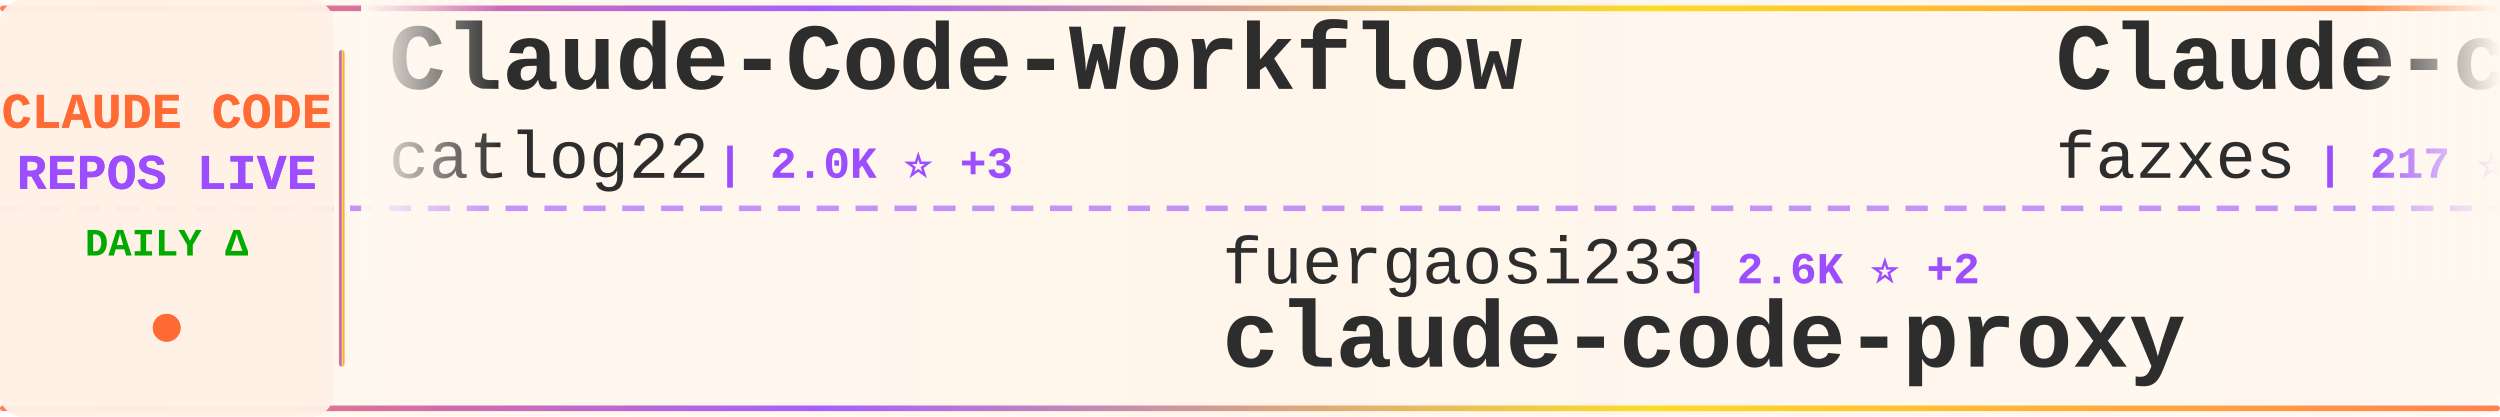
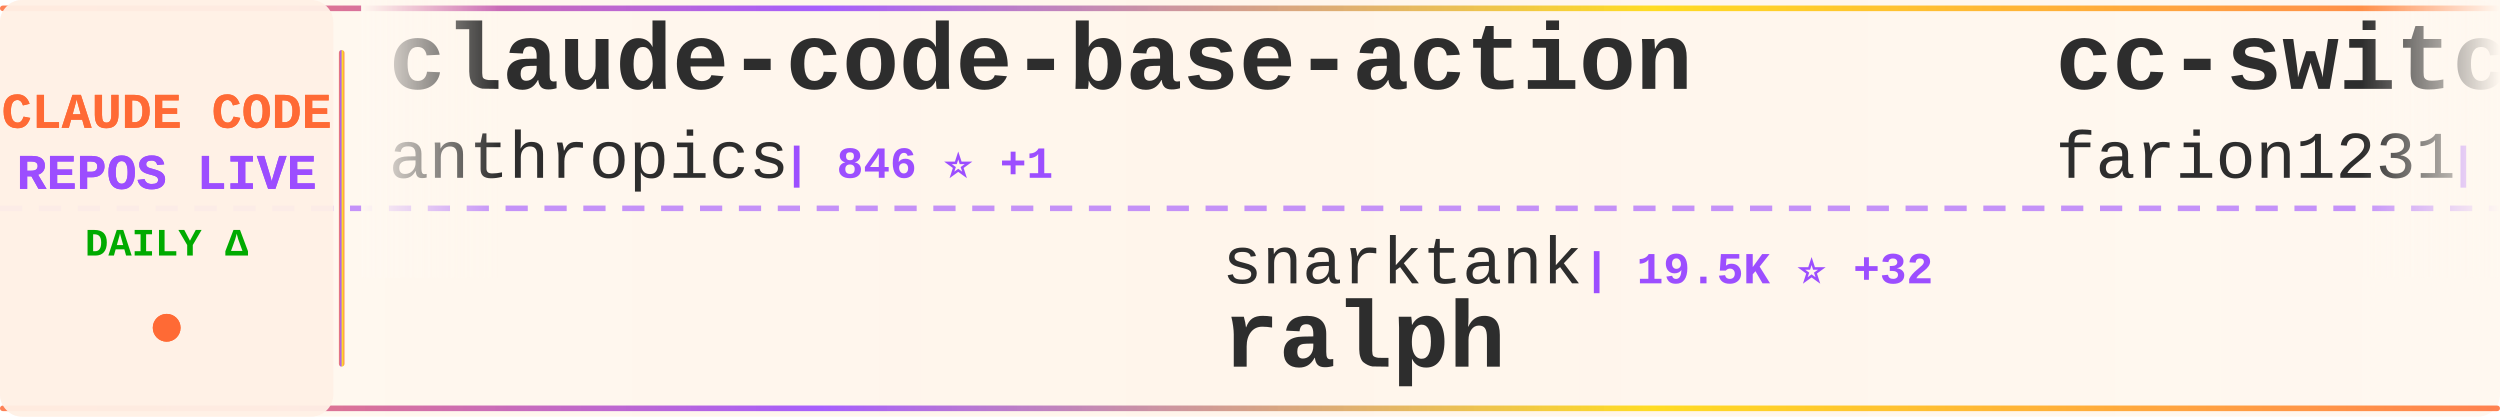
<svg xmlns="http://www.w3.org/2000/svg" width="900" height="150">
  <defs>
    <linearGradient id="tickerBg" x1="0%" y1="0%" x2="100%" y2="0%">
      <stop offset="0%" style="stop-color:#fff8f0;stop-opacity:0.98" />
      <stop offset="50%" style="stop-color:#fff5eb;stop-opacity:1" />
      <stop offset="100%" style="stop-color:#fff8f0;stop-opacity:0.98" />
    </linearGradient>
    <linearGradient id="borderGrad" x1="0%" y1="0%" x2="100%" y2="0%">
      <stop offset="0%" style="stop-color:#FF6B35;stop-opacity:0.85">
        <animate attributeName="stop-opacity" values="0.85;1;0.85" dur="2s" repeatCount="indefinite" />
      </stop>
      <stop offset="33%" style="stop-color:#9C4EFF;stop-opacity:0.9">
        <animate attributeName="stop-opacity" values="0.9;1;0.9" dur="2.2s" repeatCount="indefinite" />
      </stop>
      <stop offset="66%" style="stop-color:#FFD700;stop-opacity:0.85">
        <animate attributeName="stop-opacity" values="0.85;1;0.85" dur="1.8s" repeatCount="indefinite" />
      </stop>
      <stop offset="100%" style="stop-color:#FF6B35;stop-opacity:0.85">
        <animate attributeName="stop-opacity" values="0.85;1;0.85" dur="2s" repeatCount="indefinite" />
      </stop>
    </linearGradient>
    <filter id="textGlow">
      <feGaussianBlur stdDeviation="0.15" result="coloredBlur" />
      <feMerge>
        <feMergeNode in="coloredBlur" />
        <feMergeNode in="SourceGraphic" />
      </feMerge>
    </filter>
    <filter id="metricGlow">
      <feGaussianBlur stdDeviation="0.2" result="coloredBlur" />
      <feMerge>
        <feMergeNode in="coloredBlur" />
        <feMergeNode in="SourceGraphic" />
      </feMerge>
    </filter>
    <linearGradient id="leftFade" x1="0%" y1="0%" x2="100%" y2="0%">
      <stop offset="0%" style="stop-color:#fff8f0;stop-opacity:1" />
      <stop offset="100%" style="stop-color:#fff8f0;stop-opacity:0" />
    </linearGradient>
    <linearGradient id="rightFade" x1="0%" y1="0%" x2="100%" y2="0%">
      <stop offset="0%" style="stop-color:#fff8f0;stop-opacity:0" />
      <stop offset="100%" style="stop-color:#fff8f0;stop-opacity:1" />
    </linearGradient>
  </defs>
  <rect width="900" height="150" fill="url(#tickerBg)" rx="8" />
  <rect x="0" y="2" width="900" height="2" fill="url(#borderGrad)" rx="1" />
  <rect x="0" y="146" width="900" height="2" fill="url(#borderGrad)" rx="1" />
  <line x1="0" y1="75" x2="900" y2="75" stroke="#9C4EFF" stroke-width="2" stroke-dasharray="8 6" opacity="0.6" />
  <rect x="0" y="0" width="120" height="150" fill="#fff0e6" opacity="0.95" rx="8" />
  <text x="60" y="46" font-family="'Courier New', monospace" font-size="18" font-weight="bold" fill="#FF6B35" text-anchor="middle" filter="url(#textGlow)">
    CLAUDE CODE
  </text>
  <text x="60" y="68" font-family="'Courier New', monospace" font-size="18" font-weight="bold" fill="#9C4EFF" text-anchor="middle" filter="url(#textGlow)">
    REPOS LIVE
  </text>
  <text x="60" y="92" font-family="'Courier New', monospace" font-size="14" font-weight="bold" fill="#00aa00" text-anchor="middle">
    DAILY Δ
  </text>
  <circle cx="60" cy="118" r="5" fill="#FF6B35" filter="url(#metricGlow)">
    <animate attributeName="r" values="4;6;4" dur="1.5s" repeatCount="indefinite" />
    <animate attributeName="opacity" values="0.6;1;0.6" dur="1.5s" repeatCount="indefinite" />
  </circle>
  <rect x="122" y="18" width="2" height="114" fill="url(#borderGrad)" rx="1" />
  <clipPath id="tickerClip">
    <rect x="130" y="0" width="770" height="150" />
  </clipPath>
  <g clip-path="url(#tickerClip)">
    <g id="tickerItems">
      <animateTransform attributeName="transform" attributeType="XML" type="translate" from="0 0" to="-3000 0" dur="54s" repeatCount="indefinite" />
      <g transform="translate(0, 0)">
-         <text x="140" y="32" font-family="'Courier New', monospace" font-size="34" font-weight="bold" fill="#2d2d2d">Claude-Code-Workflow</text>
-         <text x="140" y="64" font-family="'Courier New', monospace" font-size="24" font-weight="normal" fill="#2d2d2d" opacity="1.0">catlog22</text>
-         <text x="258" y="64" font-family="'Courier New', monospace" font-size="16" font-weight="bold" fill="#9C4EFF"> | 2.0K ⭐ +3</text>
+         <text x="140" y="32" font-family="'Courier New', monospace" font-size="34" font-weight="bold" fill="#2d2d2d">claude-code-base-action</text>
+         <text x="140" y="64" font-family="'Courier New', monospace" font-size="24" font-weight="normal" fill="#2d2d2d" opacity="1.0">anthropics</text>
+         <text x="282" y="64" font-family="'Courier New', monospace" font-size="16" font-weight="bold" fill="#9C4EFF"> | 846 ⭐ +1</text>
      </g>
      <g transform="translate(300, 0)">
-         <text x="140" y="102" font-family="'Courier New', monospace" font-size="24" font-weight="normal" fill="#2d2d2d" opacity="1.0">fuergaosi233</text>
-         <text x="306" y="102" font-family="'Courier New', monospace" font-size="16" font-weight="bold" fill="#9C4EFF"> | 2.6K ⭐ +2</text>
-         <text x="140" y="132" font-family="'Courier New', monospace" font-size="34" font-weight="bold" fill="#2d2d2d">claude-code-proxy</text>
+         <text x="140" y="102" font-family="'Courier New', monospace" font-size="24" font-weight="normal" fill="#2d2d2d" opacity="1.0">snarktank</text>
+         <text x="270" y="102" font-family="'Courier New', monospace" font-size="16" font-weight="bold" fill="#9C4EFF"> | 19.5K ⭐ +32</text>
+         <text x="140" y="132" font-family="'Courier New', monospace" font-size="34" font-weight="bold" fill="#2d2d2d">ralph</text>
      </g>
      <g transform="translate(600, 0)">
-         <text x="140" y="32" font-family="'Courier New', monospace" font-size="34" font-weight="bold" fill="#2d2d2d">Claude-code</text>
-         <text x="140" y="64" font-family="'Courier New', monospace" font-size="24" font-weight="normal" fill="#2d2d2d" opacity="1.0">fazxes</text>
-         <text x="234" y="64" font-family="'Courier New', monospace" font-size="16" font-weight="bold" fill="#9C4EFF"> | 217 ⭐ +1</text>
+         <text x="140" y="32" font-family="'Courier New', monospace" font-size="34" font-weight="bold" fill="#2d2d2d">cc-switch</text>
+         <text x="140" y="64" font-family="'Courier New', monospace" font-size="24" font-weight="normal" fill="#2d2d2d" opacity="1.0">farion1231</text>
+         <text x="282" y="64" font-family="'Courier New', monospace" font-size="16" font-weight="bold" fill="#9C4EFF"> | 79.6K ⭐ +722</text>
      </g>
      <g transform="translate(900, 0)">
+         <text x="140" y="102" font-family="'Courier New', monospace" font-size="24" font-weight="normal" fill="#2d2d2d" opacity="1.0">anthropics</text>
+         <text x="282" y="102" font-family="'Courier New', monospace" font-size="16" font-weight="bold" fill="#9C4EFF"> | 4.7K ⭐ +36</text>
+         <text x="140" y="132" font-family="'Courier New', monospace" font-size="34" font-weight="bold" fill="#2d2d2d">claude-code-security-rev...</text>
+       </g>
+       <g transform="translate(1200, 0)">
+         <text x="140" y="32" font-family="'Courier New', monospace" font-size="34" font-weight="bold" fill="#2d2d2d">claude-code-from-scratch</text>
+         <text x="140" y="64" font-family="'Courier New', monospace" font-size="24" font-weight="normal" fill="#2d2d2d" opacity="1.0">Windy3f3f3f3f</text>
+         <text x="318" y="64" font-family="'Courier New', monospace" font-size="16" font-weight="bold" fill="#9C4EFF"> | 1.3K ⭐ +3</text>
+       </g>
+       <g transform="translate(1500, 0)">
        <text x="140" y="102" font-family="'Courier New', monospace" font-size="24" font-weight="normal" fill="#2d2d2d" opacity="1.0">centminmod</text>
        <text x="282" y="102" font-family="'Courier New', monospace" font-size="16" font-weight="bold" fill="#9C4EFF"> | 2.3K ⭐ +2</text>
        <text x="140" y="132" font-family="'Courier New', monospace" font-size="34" font-weight="bold" fill="#2d2d2d">my-claude-code-setup</text>
      </g>
-       <g transform="translate(1200, 0)">
-         <text x="140" y="32" font-family="'Courier New', monospace" font-size="34" font-weight="bold" fill="#2d2d2d">claude-code-book</text>
-         <text x="140" y="64" font-family="'Courier New', monospace" font-size="24" font-weight="normal" fill="#2d2d2d" opacity="1.0">lintsinghua</text>
-         <text x="294" y="64" font-family="'Courier New', monospace" font-size="16" font-weight="bold" fill="#9C4EFF"> | 3.4K ⭐ +10</text>
-       </g>
-       <g transform="translate(1500, 0)">
-         <text x="140" y="102" font-family="'Courier New', monospace" font-size="24" font-weight="normal" fill="#2d2d2d" opacity="1.0">anthropics</text>
-         <text x="282" y="102" font-family="'Courier New', monospace" font-size="16" font-weight="bold" fill="#9C4EFF"> | 847 ⭐ +1</text>
-         <text x="140" y="132" font-family="'Courier New', monospace" font-size="34" font-weight="bold" fill="#2d2d2d">claude-code-base-action</text>
-       </g>
      <g transform="translate(1800, 0)">
-         <text x="140" y="32" font-family="'Courier New', monospace" font-size="34" font-weight="bold" fill="#2d2d2d">claude-code-local</text>
-         <text x="140" y="64" font-family="'Courier New', monospace" font-size="24" font-weight="normal" fill="#2d2d2d" opacity="1.0">nicedreamzapp</text>
-         <text x="318" y="64" font-family="'Courier New', monospace" font-size="16" font-weight="bold" fill="#9C4EFF"> | 2.7K ⭐ +6</text>
+         <text x="140" y="32" font-family="'Courier New', monospace" font-size="34" font-weight="bold" fill="#2d2d2d">claude-code-analysis</text>
+         <text x="140" y="64" font-family="'Courier New', monospace" font-size="24" font-weight="normal" fill="#2d2d2d" opacity="1.0">liuup</text>
+         <text x="222" y="64" font-family="'Courier New', monospace" font-size="16" font-weight="bold" fill="#9C4EFF"> | 2.7K ⭐ +15</text>
      </g>
      <g transform="translate(2100, 0)">
-         <text x="140" y="102" font-family="'Courier New', monospace" font-size="24" font-weight="normal" fill="#2d2d2d" opacity="1.0">Yuyz0112</text>
-         <text x="258" y="102" font-family="'Courier New', monospace" font-size="16" font-weight="bold" fill="#9C4EFF"> | 2.4K ⭐</text>
-         <text x="140" y="132" font-family="'Courier New', monospace" font-size="34" font-weight="bold" fill="#2d2d2d">claude-code-reverse</text>
+         <text x="140" y="102" font-family="'Courier New', monospace" font-size="24" font-weight="normal" fill="#2d2d2d" opacity="1.0">huangjia2019</text>
+         <text x="306" y="102" font-family="'Courier New', monospace" font-size="16" font-weight="bold" fill="#9C4EFF"> | 695 ⭐ +4</text>
+         <text x="140" y="132" font-family="'Courier New', monospace" font-size="34" font-weight="bold" fill="#2d2d2d">claude-code-engineering</text>
      </g>
      <g transform="translate(2400, 0)">
-         <text x="140" y="32" font-family="'Courier New', monospace" font-size="34" font-weight="bold" fill="#2d2d2d">claude-howto</text>
-         <text x="140" y="64" font-family="'Courier New', monospace" font-size="24" font-weight="normal" fill="#2d2d2d" opacity="1.0">luongnv89</text>
-         <text x="270" y="64" font-family="'Courier New', monospace" font-size="16" font-weight="bold" fill="#9C4EFF"> | 34.0K ⭐ +122</text>
+         <text x="140" y="32" font-family="'Courier New', monospace" font-size="34" font-weight="bold" fill="#2d2d2d">claude-code-telegram</text>
+         <text x="140" y="64" font-family="'Courier New', monospace" font-size="24" font-weight="normal" fill="#2d2d2d" opacity="1.0">RichardAtCT</text>
+         <text x="294" y="64" font-family="'Courier New', monospace" font-size="16" font-weight="bold" fill="#9C4EFF"> | 2.6K ⭐ +3</text>
      </g>
      <g transform="translate(2700, 0)">
-         <text x="140" y="102" font-family="'Courier New', monospace" font-size="24" font-weight="normal" fill="#2d2d2d" opacity="1.0">zstmfhy</text>
-         <text x="246" y="102" font-family="'Courier New', monospace" font-size="16" font-weight="bold" fill="#9C4EFF"> | 190 ⭐</text>
-         <text x="140" y="132" font-family="'Courier New', monospace" font-size="34" font-weight="bold" fill="#2d2d2d">Claude-code</text>
+         <text x="140" y="102" font-family="'Courier New', monospace" font-size="24" font-weight="normal" fill="#2d2d2d" opacity="1.0">shanraisshan</text>
+         <text x="306" y="102" font-family="'Courier New', monospace" font-size="16" font-weight="bold" fill="#9C4EFF"> | 54.6K ⭐ +97</text>
+         <text x="140" y="132" font-family="'Courier New', monospace" font-size="34" font-weight="bold" fill="#2d2d2d">claude-code-best-practic...</text>
      </g>
      <g transform="translate(3000, 0)">
-         <text x="140" y="32" font-family="'Courier New', monospace" font-size="34" font-weight="bold" fill="#2d2d2d">Claude-Code-Workflow</text>
-         <text x="140" y="64" font-family="'Courier New', monospace" font-size="24" font-weight="normal" fill="#2d2d2d" opacity="1.0">catlog22</text>
-         <text x="258" y="64" font-family="'Courier New', monospace" font-size="16" font-weight="bold" fill="#9C4EFF"> | 2.0K ⭐ +3</text>
+         <text x="140" y="32" font-family="'Courier New', monospace" font-size="34" font-weight="bold" fill="#2d2d2d">claude-code-base-action</text>
+         <text x="140" y="64" font-family="'Courier New', monospace" font-size="24" font-weight="normal" fill="#2d2d2d" opacity="1.0">anthropics</text>
+         <text x="282" y="64" font-family="'Courier New', monospace" font-size="16" font-weight="bold" fill="#9C4EFF"> | 846 ⭐ +1</text>
      </g>
      <g transform="translate(3300, 0)">
-         <text x="140" y="102" font-family="'Courier New', monospace" font-size="24" font-weight="normal" fill="#2d2d2d" opacity="1.0">fuergaosi233</text>
-         <text x="306" y="102" font-family="'Courier New', monospace" font-size="16" font-weight="bold" fill="#9C4EFF"> | 2.6K ⭐ +2</text>
-         <text x="140" y="132" font-family="'Courier New', monospace" font-size="34" font-weight="bold" fill="#2d2d2d">claude-code-proxy</text>
+         <text x="140" y="102" font-family="'Courier New', monospace" font-size="24" font-weight="normal" fill="#2d2d2d" opacity="1.0">snarktank</text>
+         <text x="270" y="102" font-family="'Courier New', monospace" font-size="16" font-weight="bold" fill="#9C4EFF"> | 19.5K ⭐ +32</text>
+         <text x="140" y="132" font-family="'Courier New', monospace" font-size="34" font-weight="bold" fill="#2d2d2d">ralph</text>
      </g>
      <g transform="translate(3600, 0)">
-         <text x="140" y="32" font-family="'Courier New', monospace" font-size="34" font-weight="bold" fill="#2d2d2d">Claude-code</text>
-         <text x="140" y="64" font-family="'Courier New', monospace" font-size="24" font-weight="normal" fill="#2d2d2d" opacity="1.0">fazxes</text>
-         <text x="234" y="64" font-family="'Courier New', monospace" font-size="16" font-weight="bold" fill="#9C4EFF"> | 217 ⭐ +1</text>
+         <text x="140" y="32" font-family="'Courier New', monospace" font-size="34" font-weight="bold" fill="#2d2d2d">cc-switch</text>
+         <text x="140" y="64" font-family="'Courier New', monospace" font-size="24" font-weight="normal" fill="#2d2d2d" opacity="1.0">farion1231</text>
+         <text x="282" y="64" font-family="'Courier New', monospace" font-size="16" font-weight="bold" fill="#9C4EFF"> | 79.6K ⭐ +722</text>
      </g>
      <g transform="translate(3900, 0)">
-         <text x="140" y="102" font-family="'Courier New', monospace" font-size="24" font-weight="normal" fill="#2d2d2d" opacity="1.0">centminmod</text>
-         <text x="282" y="102" font-family="'Courier New', monospace" font-size="16" font-weight="bold" fill="#9C4EFF"> | 2.3K ⭐ +2</text>
-         <text x="140" y="132" font-family="'Courier New', monospace" font-size="34" font-weight="bold" fill="#2d2d2d">my-claude-code-setup</text>
+         <text x="140" y="102" font-family="'Courier New', monospace" font-size="24" font-weight="normal" fill="#2d2d2d" opacity="1.0">anthropics</text>
+         <text x="282" y="102" font-family="'Courier New', monospace" font-size="16" font-weight="bold" fill="#9C4EFF"> | 4.7K ⭐ +36</text>
+         <text x="140" y="132" font-family="'Courier New', monospace" font-size="34" font-weight="bold" fill="#2d2d2d">claude-code-security-rev...</text>
      </g>
    </g>
  </g>
  <rect x="130" y="0" width="50" height="100" fill="url(#leftFade)" />
  <rect x="850" y="0" width="50" height="100" fill="url(#rightFade)" />
</svg>
